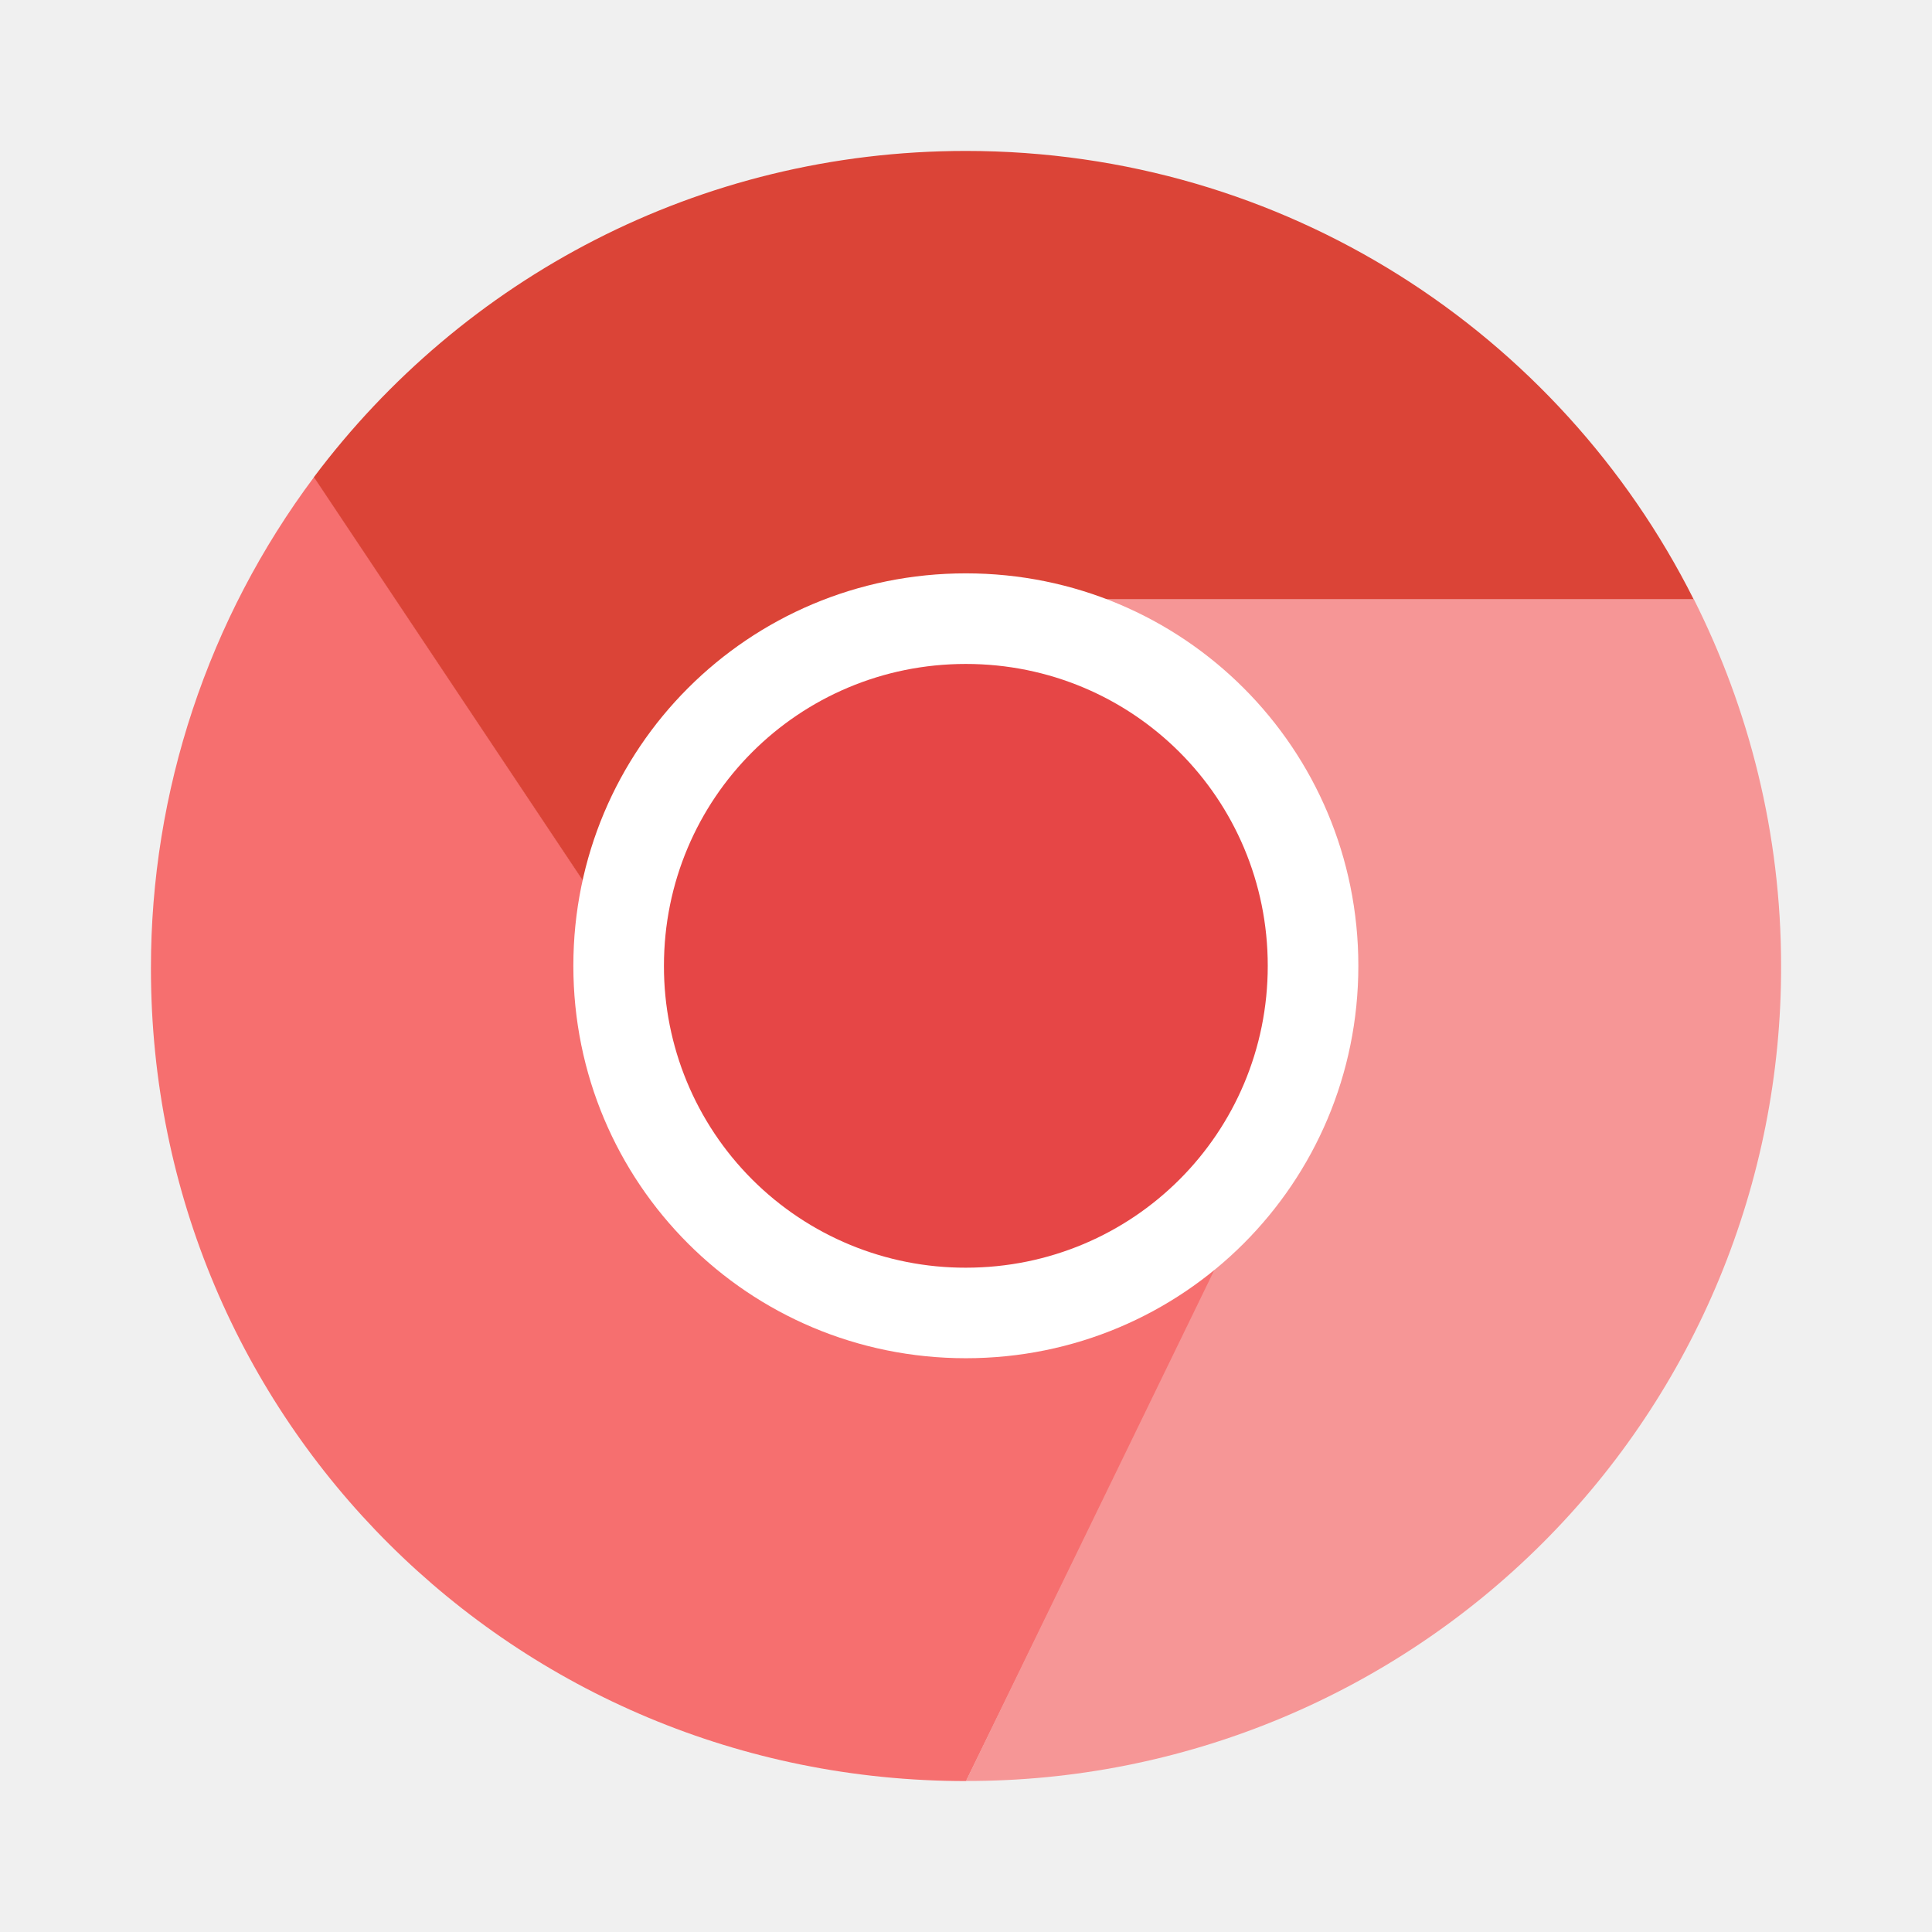
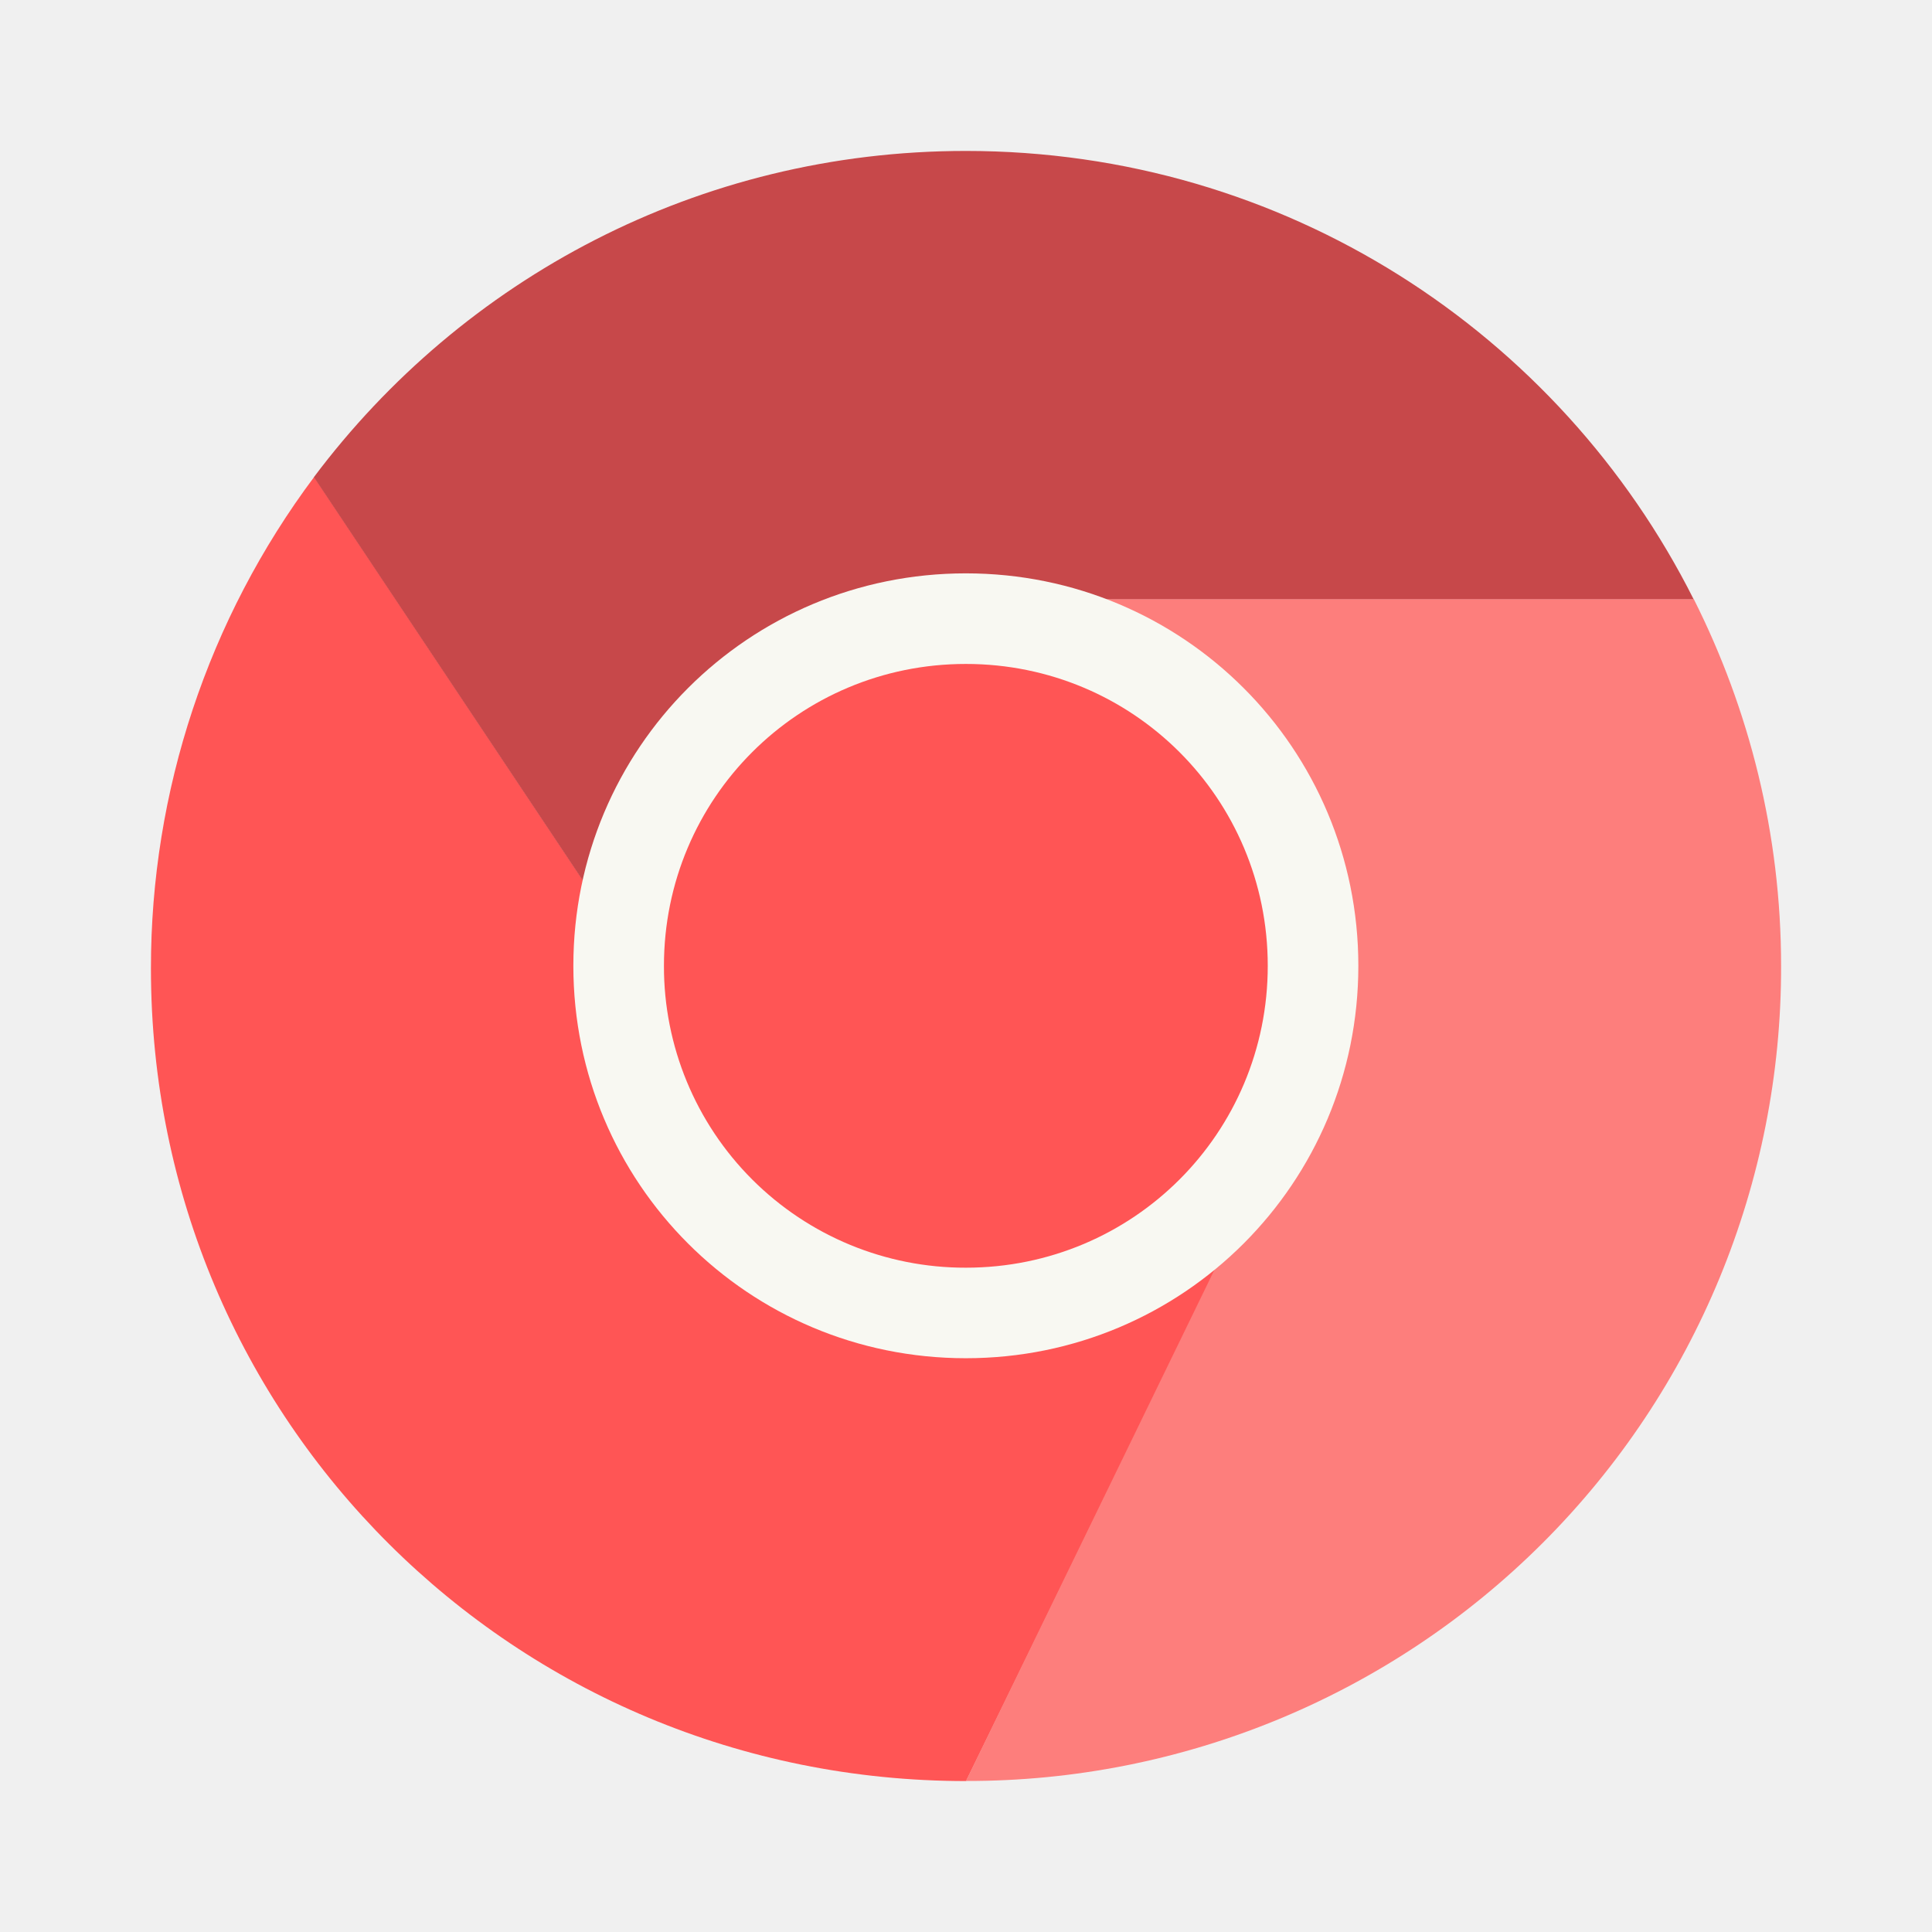
- <svg xmlns="http://www.w3.org/2000/svg" width="64" height="64" version="1">
-   <g fill-rule="evenodd" stroke-width="1.095">
-     <path d="m10.407 15.799a27.151 27.149 0 0 0-5.407 16.285c0 14.958 12.043 26.916 27.003 26.916l9.45-19.355-17.551-3.595z" fill="#f66f6f" />
-     <path d="m33.348 19.846 8.1 19.711-9.45 19.44a26.943 26.941 0 0 0 27.003-27c0-4.382-1.057-8.499-2.893-12.152z" fill="#f69696" />
-     <path d="m31.995 5c-8.865 0-16.679 4.248-21.597 10.806l13.496 20.245 17.551 3.509-8.101-19.711h22.759c-4.434-8.814-13.532-14.849-24.11-14.849z" fill="#db4437" />
+ <svg xmlns="http://www.w3.org/2000/svg" width="64" height="64" version="1" id="svg14">
+   <defs id="defs18" />
+   <g fill-rule="evenodd" stroke-width="1.095" id="g8">
+     <path d="m10.407 15.799a27.151 27.149 0 0 0-5.407 16.285c0 14.958 12.043 26.916 27.003 26.916l9.45-19.355-17.551-3.595z" fill="#f66f6f" id="path2" style="fill:#ff5555" />
+     <path d="m33.348 19.846 8.1 19.711-9.45 19.44a26.943 26.941 0 0 0 27.003-27c0-4.382-1.057-8.499-2.893-12.152z" fill="#f69696" id="path4" style="fill:#fd7e7c" />
+     <path d="m31.995 5c-8.865 0-16.679 4.248-21.597 10.806l13.496 20.245 17.551 3.509-8.101-19.711h22.759c-4.434-8.814-13.532-14.849-24.11-14.849z" fill="#db4437" id="path6" style="fill:#c7484a" />
  </g>
-   <path d="m31.995 18.993c7.203 0 13.002 5.798 13.002 13s-5.799 13-13.002 13c-7.203 0-13.002-5.798-13.002-13s5.799-13 13.002-13z" fill="#fff" stroke-width="1.054" />
-   <path d="m31.995 21.994c5.542 0 10.001 4.46 10.001 10 0 5.54-4.459 10-10.001 10a9.979 9.978 0 0 1-10.001-10c0-5.54 4.46-10 10.001-10z" fill="#e64646" stroke-width="1.054" />
+   <path d="m31.995 18.993c7.203 0 13.002 5.798 13.002 13s-5.799 13-13.002 13c-7.203 0-13.002-5.798-13.002-13s5.799-13 13.002-13z" fill="#f8f8f2" stroke-width="1.054" id="path10" />
+   <path d="m31.995 21.994c5.542 0 10.001 4.46 10.001 10 0 5.54-4.459 10-10.001 10a9.979 9.978 0 0 1-10.001-10c0-5.54 4.46-10 10.001-10z" fill="#e64646" stroke-width="1.054" id="path12" style="fill:#ff5555" />
</svg>
